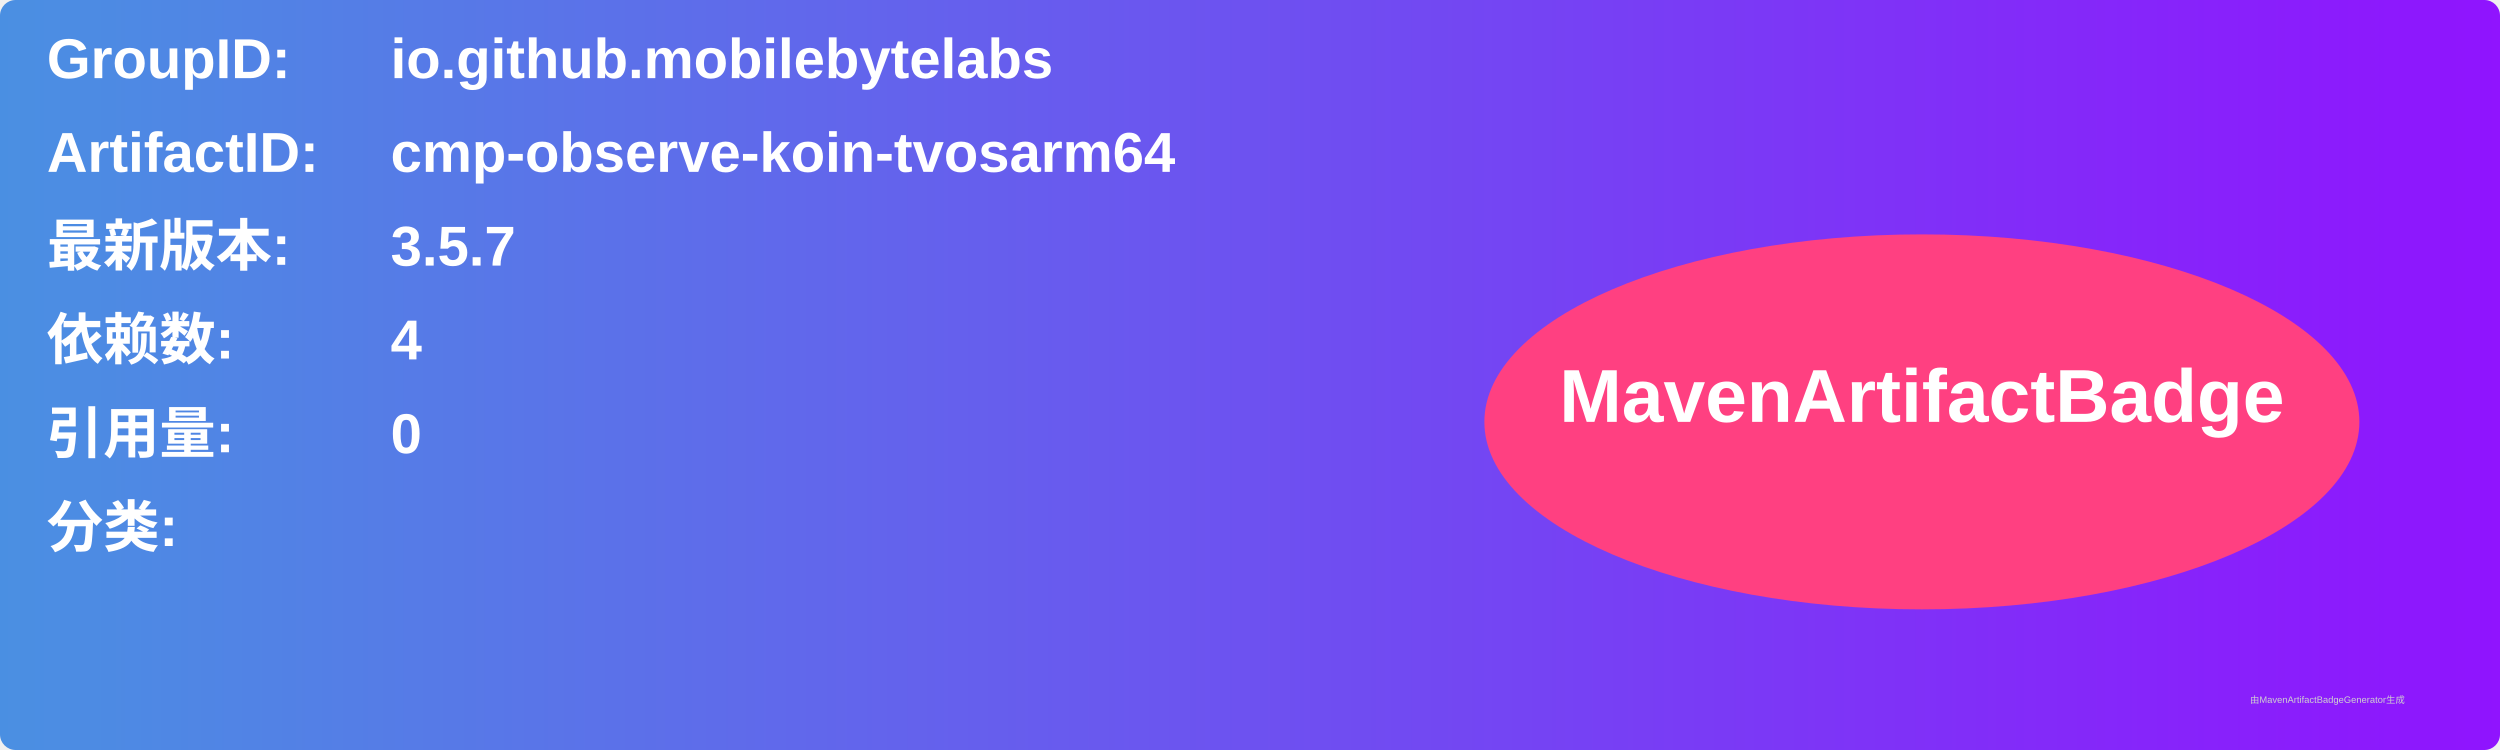
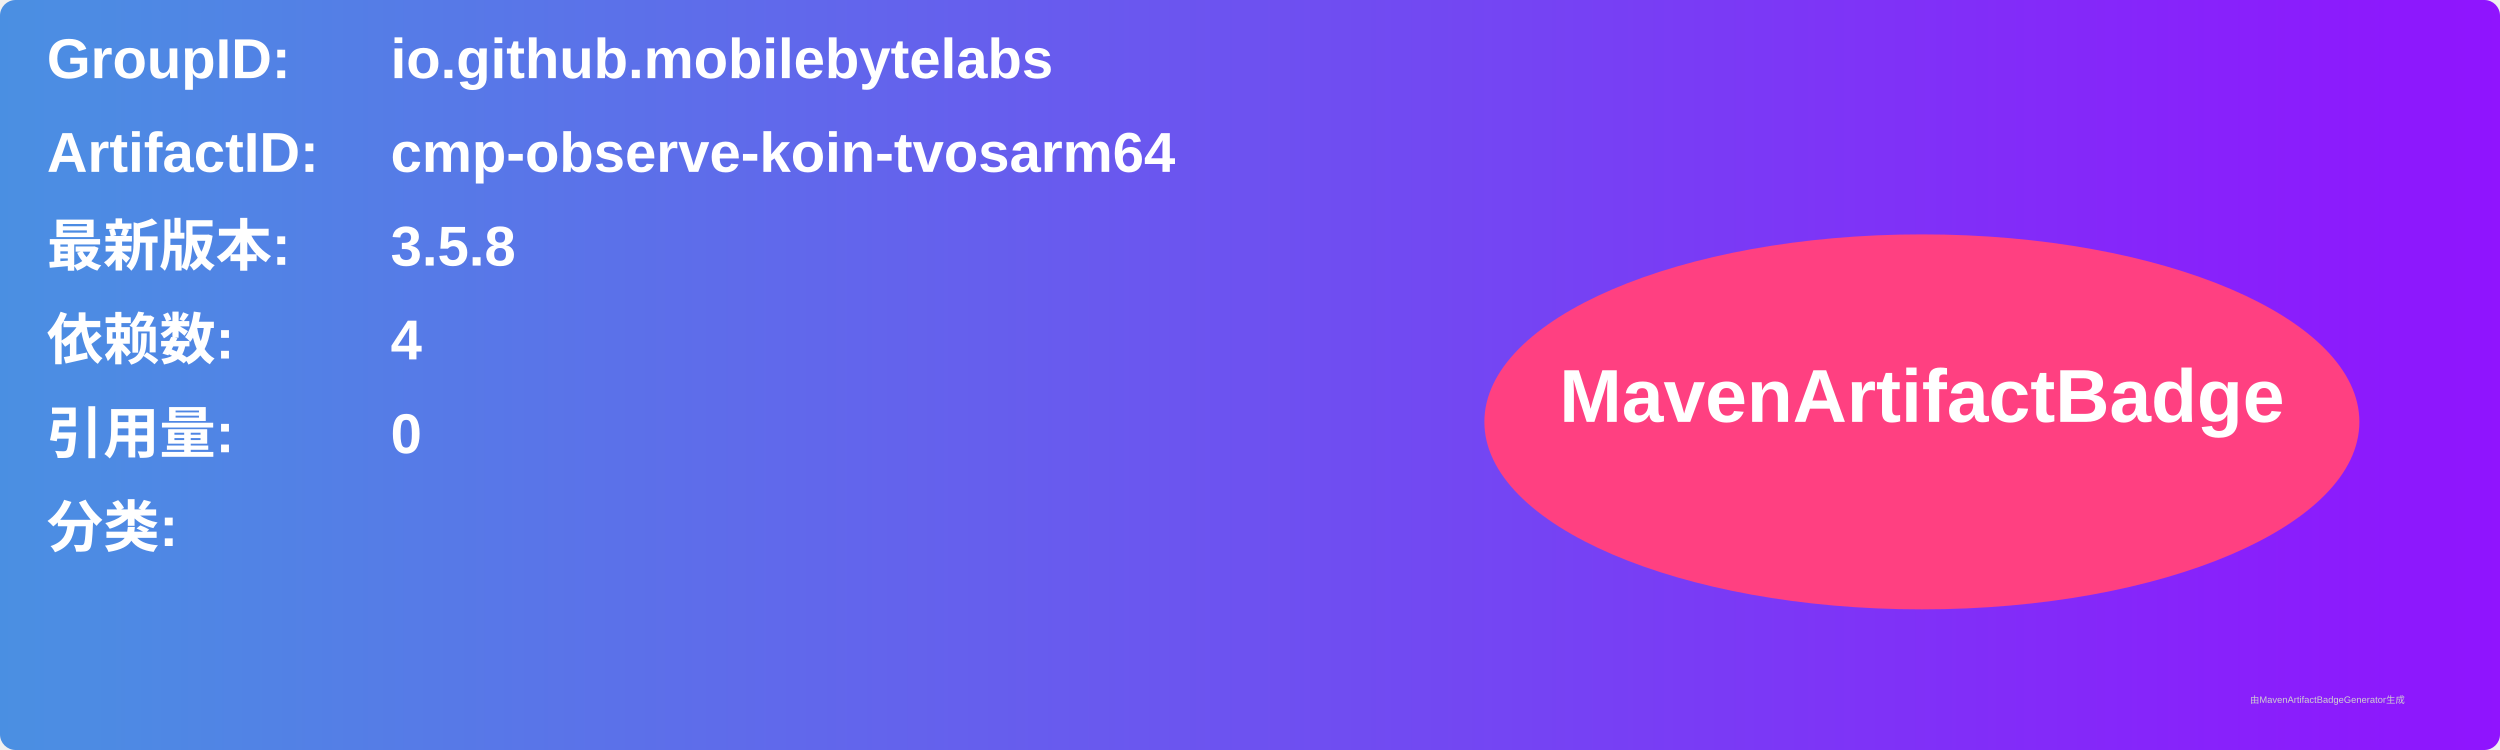
<svg xmlns="http://www.w3.org/2000/svg" width="800" height="240" viewBox="0 0 800 240">
  <linearGradient id="grad" x1="0%" y1="0%" x2="100%" y2="0%">
    <stop offset="0%" stop-color="#4a90e2" />
    <stop offset="100%" stop-color="#9013fe" />
  </linearGradient>
  <rect width="100%" height="100%" rx="5" ry="5" fill="url(#grad)" />
  <g transform="translate(15, 15)">
    <text x="0" y="10" font-family="Arial" font-size="18" fill="white" font-weight="bold" width="260">GroupID:</text>
    <text x="110" y="10" font-family="Arial" font-size="18" fill="white" font-weight="bold" width="460">io.github.mobilebytelabs</text>
    <text x="0" y="40" font-family="Arial" font-size="18" fill="white" font-weight="bold" width="260">ArtifactID:</text>
    <text x="110" y="40" font-family="Arial" font-size="18" fill="white" font-weight="bold" width="460">cmp-observe-koin-tvosarm64</text>
    <text x="0" y="70" font-family="Arial" font-size="18" fill="white" font-weight="bold">最新版本:</text>
    <text x="110" y="70" font-family="Arial" font-size="18" fill="white" font-weight="bold">
-       <tspan font-weight="bold">3.5.7</tspan>
+       <tspan font-weight="bold">3.5.8</tspan>
    </text>
    <text x="0" y="100" font-family="Arial" font-size="18" fill="white" font-weight="bold">依赖数: </text>
    <text x="110" y="100" font-family="Arial" font-size="18" fill="white">
      <tspan font-weight="bold">4</tspan>
    </text>
    <text x="0" y="130" font-family="Arial" font-size="18" fill="white" font-weight="bold">引用量: </text>
    <text x="110" y="130" font-family="Arial" font-size="18" fill="white">
      <tspan font-weight="bold">0</tspan>
    </text>
    <text x="0" y="160" font-family="Arial" font-size="18" fill="white" font-weight="bold">分类:</text>
    <text x="10" y="190" font-family="Arial" font-size="10" fill="white">
      <tspan font-weight="bold" />
    </text>
    <ellipse cx="600" cy="120" rx="140" ry="60" fill="#ff4081" />
    <text x="600" y="120" text-anchor="middle" font-family="Arial" font-size="24" fill="white" font-weight="bold">MavenArtifactBadge</text>
  </g>
  <text x="720" y="225" font-family="Arial" font-size="3" fill="#d0d0d0">由MavenArtifactBadgeGenerator生成</text>
</svg>
